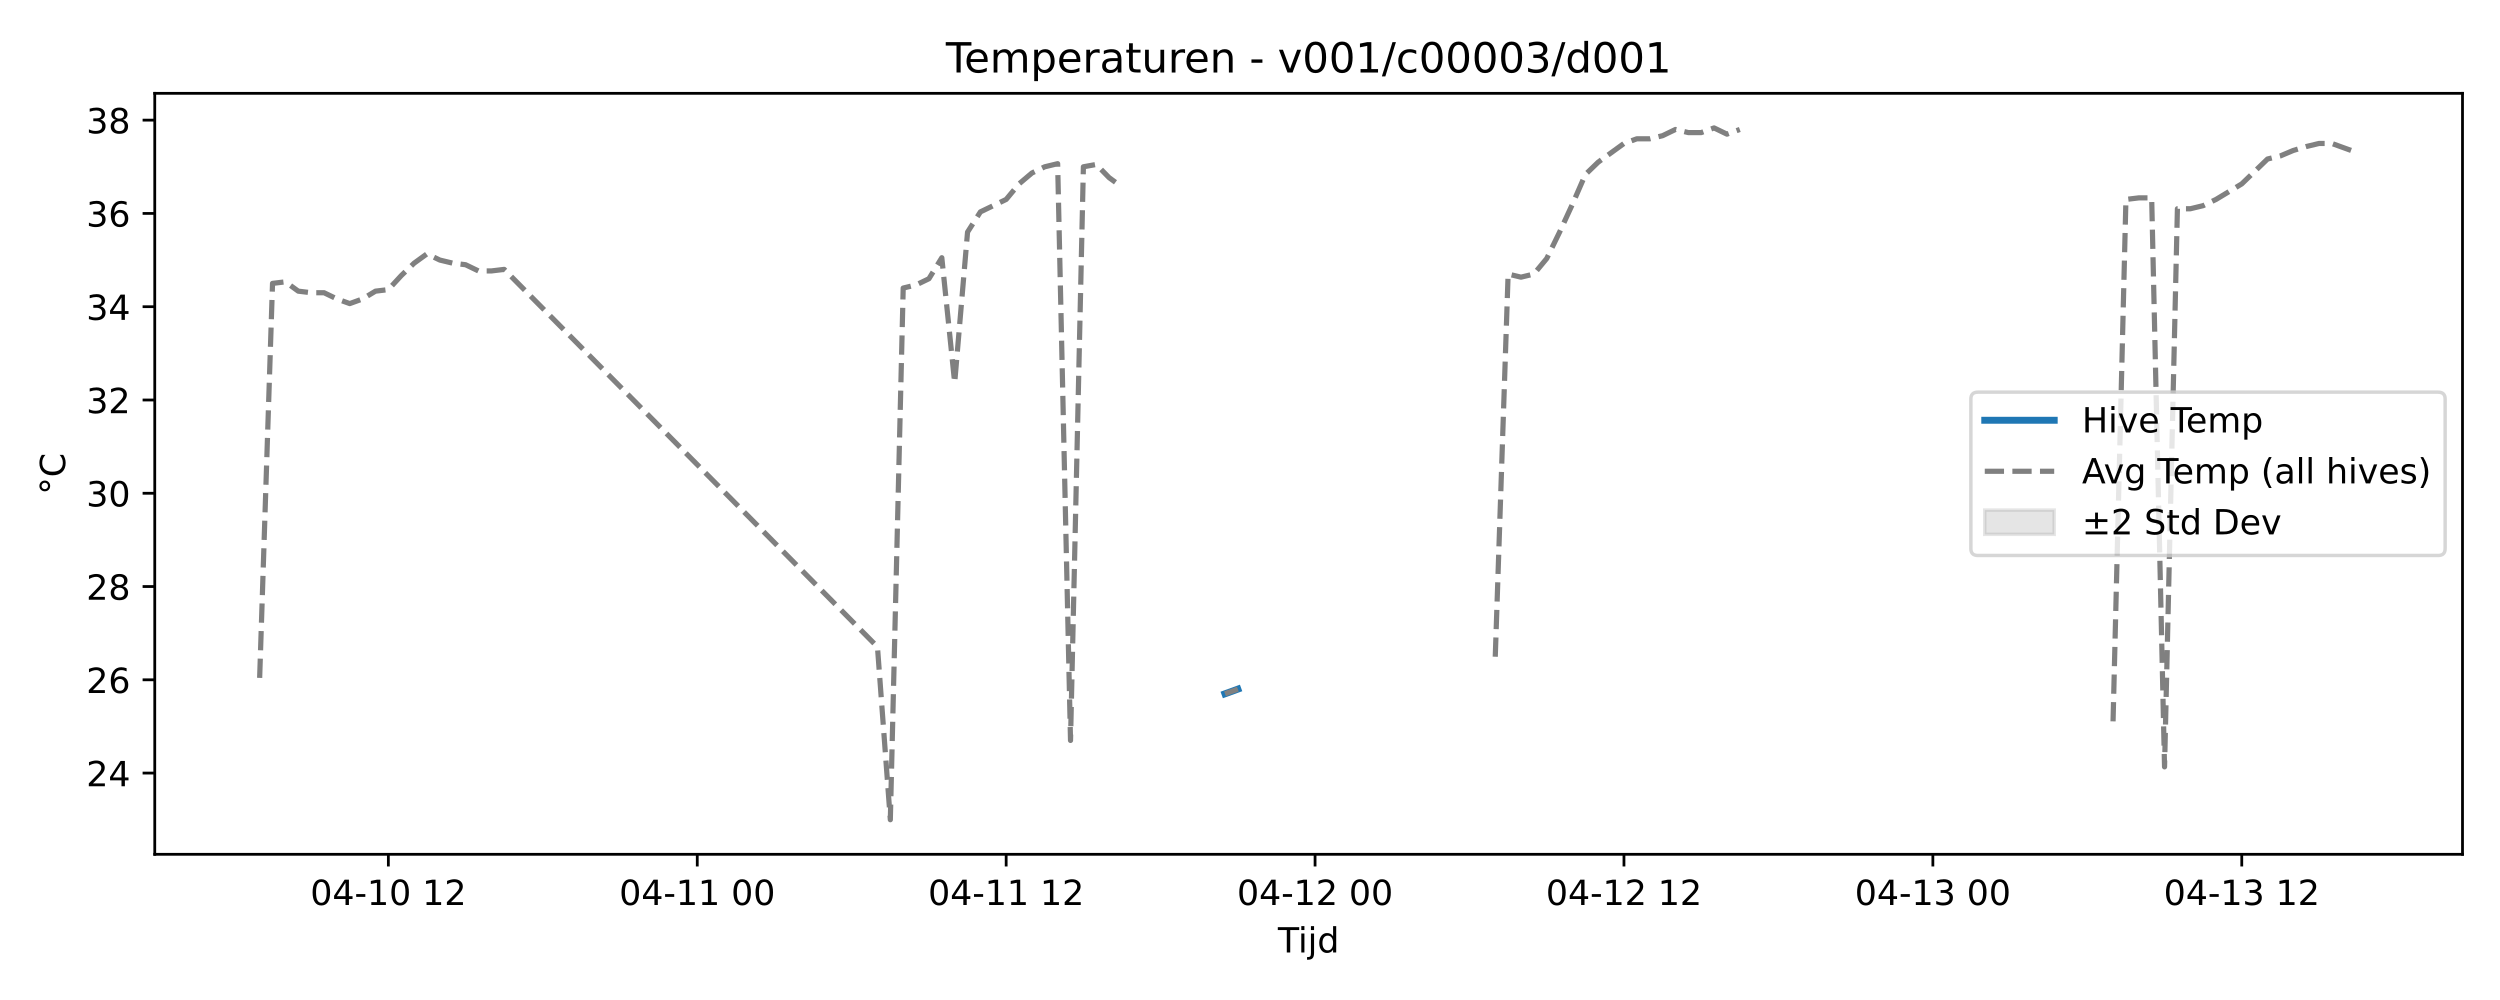
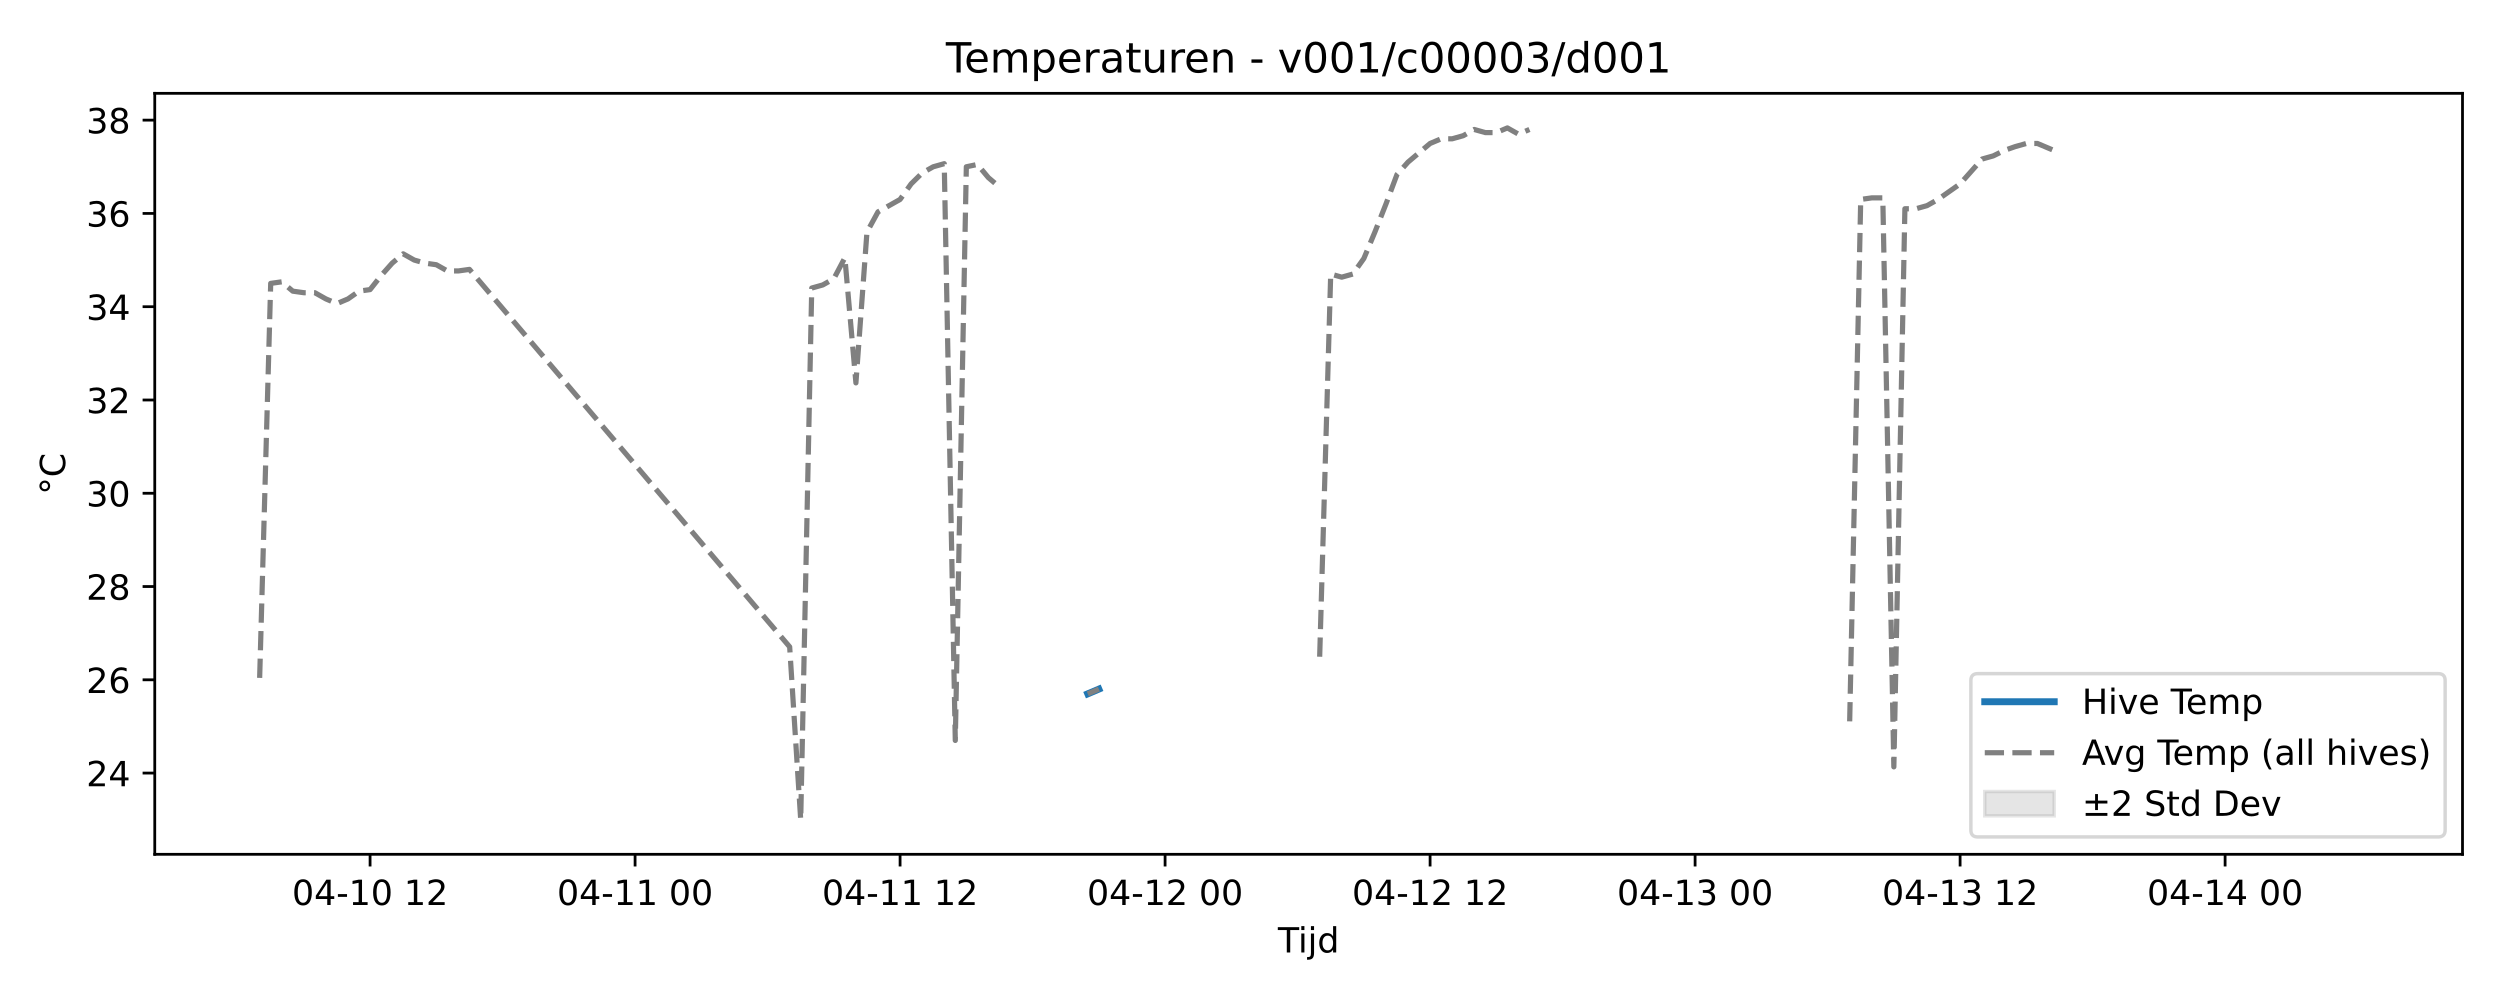
<svg xmlns="http://www.w3.org/2000/svg" xmlns:xlink="http://www.w3.org/1999/xlink" width="720pt" height="288pt" viewBox="0 0 720 288" version="1.1">
  <defs>
    <style type="text/css">*{stroke-linejoin: round; stroke-linecap: butt}</style>
  </defs>
  <g id="figure_1">
    <g id="patch_1">
      <path d="M 0 288  L 720 288  L 720 0  L 0 0  z " style="fill: #ffffff" />
    </g>
    <g id="axes_1">
      <g id="patch_2">
        <path d="M 44.57 246.04  L 709.2 246.04  L 709.2 26.88  L 44.57 26.88  z " style="fill: #ffffff" />
      </g>
      <g id="FillBetweenPolyCollection_1" />
      <g id="matplotlib.axis_1">
        <g id="xtick_1">
          <g id="line2d_1">
            <defs>
-               <path id="m54d1d0e614" d="M 0 0  L 0 3.5  " style="stroke: #000000; stroke-width: 0.8" />
-             </defs>
-             <g>
-               <use xlink:href="#m54d1d0e614" x="111.848" y="246.04" style="stroke: #000000; stroke-width: 0.8" />
+               <path id="mfb378b9ae0" d="M 0 0  L 0 3.5  " style="stroke: #000000; stroke-width: 0.8" />
+             </defs>
+             <g>
+               <use xlink:href="#mfb378b9ae0" x="106.581" y="246.04" style="stroke: #000000; stroke-width: 0.8" />
            </g>
          </g>
          <g id="text_1">
-             <g transform="translate(89.36803 260.6384) scale(0.1 -0.1)">
+             <g transform="translate(84.10046 260.6384) scale(0.1 -0.1)">
              <defs>
                <path id="DejaVuSans-30" d="M 2034 4250  Q 1547 4250 1301 3770  Q 1056 3291 1056 2328  Q 1056 1369 1301 889  Q 1547 409 2034 409  Q 2525 409 2770 889  Q 3016 1369 3016 2328  Q 3016 3291 2770 3770  Q 2525 4250 2034 4250  z M 2034 4750  Q 2819 4750 3233 4129  Q 3647 3509 3647 2328  Q 3647 1150 3233 529  Q 2819 -91 2034 -91  Q 1250 -91 836 529  Q 422 1150 422 2328  Q 422 3509 836 4129  Q 1250 4750 2034 4750  z " transform="scale(0.015625)" />
                <path id="DejaVuSans-34" d="M 2419 4116  L 825 1625  L 2419 1625  L 2419 4116  z M 2253 4666  L 3047 4666  L 3047 1625  L 3713 1625  L 3713 1100  L 3047 1100  L 3047 0  L 2419 0  L 2419 1100  L 313 1100  L 313 1709  L 2253 4666  z " transform="scale(0.015625)" />
                <path id="DejaVuSans-2d" d="M 313 2009  L 1997 2009  L 1997 1497  L 313 1497  L 313 2009  z " transform="scale(0.015625)" />
                <path id="DejaVuSans-31" d="M 794 531  L 1825 531  L 1825 4091  L 703 3866  L 703 4441  L 1819 4666  L 2450 4666  L 2450 531  L 3481 531  L 3481 0  L 794 0  L 794 531  z " transform="scale(0.015625)" />
                <path id="DejaVuSans-20" transform="scale(0.015625)" />
                <path id="DejaVuSans-32" d="M 1228 531  L 3431 531  L 3431 0  L 469 0  L 469 531  Q 828 903 1448 1529  Q 2069 2156 2228 2338  Q 2531 2678 2651 2914  Q 2772 3150 2772 3378  Q 2772 3750 2511 3984  Q 2250 4219 1831 4219  Q 1534 4219 1204 4116  Q 875 4013 500 3803  L 500 4441  Q 881 4594 1212 4672  Q 1544 4750 1819 4750  Q 2544 4750 2975 4387  Q 3406 4025 3406 3419  Q 3406 3131 3298 2873  Q 3191 2616 2906 2266  Q 2828 2175 2409 1742  Q 1991 1309 1228 531  z " transform="scale(0.015625)" />
              </defs>
              <use xlink:href="#DejaVuSans-30" />
              <use xlink:href="#DejaVuSans-34" transform="translate(63.62305 0)" />
              <use xlink:href="#DejaVuSans-2d" transform="translate(127.2461 0)" />
              <use xlink:href="#DejaVuSans-31" transform="translate(163.3301 0)" />
              <use xlink:href="#DejaVuSans-30" transform="translate(226.9531 0)" />
              <use xlink:href="#DejaVuSans-20" transform="translate(290.5762 0)" />
              <use xlink:href="#DejaVuSans-31" transform="translate(322.3633 0)" />
              <use xlink:href="#DejaVuSans-32" transform="translate(385.9863 0)" />
            </g>
          </g>
        </g>
        <g id="xtick_2">
          <g id="line2d_2">
            <g>
-               <use xlink:href="#m54d1d0e614" x="200.812" y="246.04" style="stroke: #000000; stroke-width: 0.8" />
+               <use xlink:href="#mfb378b9ae0" x="182.902" y="246.04" style="stroke: #000000; stroke-width: 0.8" />
            </g>
          </g>
          <g id="text_2">
-             <g transform="translate(178.3313 260.6384) scale(0.1 -0.1)">
+             <g transform="translate(160.4216 260.6384) scale(0.1 -0.1)">
              <use xlink:href="#DejaVuSans-30" />
              <use xlink:href="#DejaVuSans-34" transform="translate(63.62305 0)" />
              <use xlink:href="#DejaVuSans-2d" transform="translate(127.2461 0)" />
              <use xlink:href="#DejaVuSans-31" transform="translate(163.3301 0)" />
              <use xlink:href="#DejaVuSans-31" transform="translate(226.9531 0)" />
              <use xlink:href="#DejaVuSans-20" transform="translate(290.5762 0)" />
              <use xlink:href="#DejaVuSans-30" transform="translate(322.3633 0)" />
              <use xlink:href="#DejaVuSans-30" transform="translate(385.9863 0)" />
            </g>
          </g>
        </g>
        <g id="xtick_3">
          <g id="line2d_3">
            <g>
-               <use xlink:href="#m54d1d0e614" x="289.775" y="246.04" style="stroke: #000000; stroke-width: 0.8" />
+               <use xlink:href="#mfb378b9ae0" x="259.223" y="246.04" style="stroke: #000000; stroke-width: 0.8" />
            </g>
          </g>
          <g id="text_3">
-             <g transform="translate(267.2946 260.6384) scale(0.1 -0.1)">
+             <g transform="translate(236.7428 260.6384) scale(0.1 -0.1)">
              <use xlink:href="#DejaVuSans-30" />
              <use xlink:href="#DejaVuSans-34" transform="translate(63.62305 0)" />
              <use xlink:href="#DejaVuSans-2d" transform="translate(127.2461 0)" />
              <use xlink:href="#DejaVuSans-31" transform="translate(163.3301 0)" />
              <use xlink:href="#DejaVuSans-31" transform="translate(226.9531 0)" />
              <use xlink:href="#DejaVuSans-20" transform="translate(290.5762 0)" />
              <use xlink:href="#DejaVuSans-31" transform="translate(322.3633 0)" />
              <use xlink:href="#DejaVuSans-32" transform="translate(385.9863 0)" />
            </g>
          </g>
        </g>
        <g id="xtick_4">
          <g id="line2d_4">
            <g>
-               <use xlink:href="#m54d1d0e614" x="378.738" y="246.04" style="stroke: #000000; stroke-width: 0.8" />
+               <use xlink:href="#mfb378b9ae0" x="335.544" y="246.04" style="stroke: #000000; stroke-width: 0.8" />
            </g>
          </g>
          <g id="text_4">
-             <g transform="translate(356.2579 260.6384) scale(0.1 -0.1)">
+             <g transform="translate(313.0639 260.6384) scale(0.1 -0.1)">
              <use xlink:href="#DejaVuSans-30" />
              <use xlink:href="#DejaVuSans-34" transform="translate(63.62305 0)" />
              <use xlink:href="#DejaVuSans-2d" transform="translate(127.2461 0)" />
              <use xlink:href="#DejaVuSans-31" transform="translate(163.3301 0)" />
              <use xlink:href="#DejaVuSans-32" transform="translate(226.9531 0)" />
              <use xlink:href="#DejaVuSans-20" transform="translate(290.5762 0)" />
              <use xlink:href="#DejaVuSans-30" transform="translate(322.3633 0)" />
              <use xlink:href="#DejaVuSans-30" transform="translate(385.9863 0)" />
            </g>
          </g>
        </g>
        <g id="xtick_5">
          <g id="line2d_5">
            <g>
-               <use xlink:href="#m54d1d0e614" x="467.702" y="246.04" style="stroke: #000000; stroke-width: 0.8" />
+               <use xlink:href="#mfb378b9ae0" x="411.866" y="246.04" style="stroke: #000000; stroke-width: 0.8" />
            </g>
          </g>
          <g id="text_5">
-             <g transform="translate(445.2212 260.6384) scale(0.1 -0.1)">
+             <g transform="translate(389.3851 260.6384) scale(0.1 -0.1)">
              <use xlink:href="#DejaVuSans-30" />
              <use xlink:href="#DejaVuSans-34" transform="translate(63.62305 0)" />
              <use xlink:href="#DejaVuSans-2d" transform="translate(127.2461 0)" />
              <use xlink:href="#DejaVuSans-31" transform="translate(163.3301 0)" />
              <use xlink:href="#DejaVuSans-32" transform="translate(226.9531 0)" />
              <use xlink:href="#DejaVuSans-20" transform="translate(290.5762 0)" />
              <use xlink:href="#DejaVuSans-31" transform="translate(322.3633 0)" />
              <use xlink:href="#DejaVuSans-32" transform="translate(385.9863 0)" />
            </g>
          </g>
        </g>
        <g id="xtick_6">
          <g id="line2d_6">
            <g>
-               <use xlink:href="#m54d1d0e614" x="556.665" y="246.04" style="stroke: #000000; stroke-width: 0.8" />
+               <use xlink:href="#mfb378b9ae0" x="488.187" y="246.04" style="stroke: #000000; stroke-width: 0.8" />
            </g>
          </g>
          <g id="text_6">
-             <g transform="translate(534.1845 260.6384) scale(0.1 -0.1)">
+             <g transform="translate(465.7062 260.6384) scale(0.1 -0.1)">
              <defs>
                <path id="DejaVuSans-33" d="M 2597 2516  Q 3050 2419 3304 2112  Q 3559 1806 3559 1356  Q 3559 666 3084 287  Q 2609 -91 1734 -91  Q 1441 -91 1130 -33  Q 819 25 488 141  L 488 750  Q 750 597 1062 519  Q 1375 441 1716 441  Q 2309 441 2620 675  Q 2931 909 2931 1356  Q 2931 1769 2642 2001  Q 2353 2234 1838 2234  L 1294 2234  L 1294 2753  L 1863 2753  Q 2328 2753 2575 2939  Q 2822 3125 2822 3475  Q 2822 3834 2567 4026  Q 2313 4219 1838 4219  Q 1578 4219 1281 4162  Q 984 4106 628 3988  L 628 4550  Q 988 4650 1302 4700  Q 1616 4750 1894 4750  Q 2613 4750 3031 4423  Q 3450 4097 3450 3541  Q 3450 3153 3228 2886  Q 3006 2619 2597 2516  z " transform="scale(0.015625)" />
              </defs>
              <use xlink:href="#DejaVuSans-30" />
              <use xlink:href="#DejaVuSans-34" transform="translate(63.62305 0)" />
              <use xlink:href="#DejaVuSans-2d" transform="translate(127.2461 0)" />
              <use xlink:href="#DejaVuSans-31" transform="translate(163.3301 0)" />
              <use xlink:href="#DejaVuSans-33" transform="translate(226.9531 0)" />
              <use xlink:href="#DejaVuSans-20" transform="translate(290.5762 0)" />
              <use xlink:href="#DejaVuSans-30" transform="translate(322.3633 0)" />
              <use xlink:href="#DejaVuSans-30" transform="translate(385.9863 0)" />
            </g>
          </g>
        </g>
        <g id="xtick_7">
          <g id="line2d_7">
            <g>
-               <use xlink:href="#m54d1d0e614" x="645.628" y="246.04" style="stroke: #000000; stroke-width: 0.8" />
+               <use xlink:href="#mfb378b9ae0" x="564.508" y="246.04" style="stroke: #000000; stroke-width: 0.8" />
            </g>
          </g>
          <g id="text_7">
-             <g transform="translate(623.1478 260.6384) scale(0.1 -0.1)">
+             <g transform="translate(542.0274 260.6384) scale(0.1 -0.1)">
              <use xlink:href="#DejaVuSans-30" />
              <use xlink:href="#DejaVuSans-34" transform="translate(63.62305 0)" />
              <use xlink:href="#DejaVuSans-2d" transform="translate(127.2461 0)" />
              <use xlink:href="#DejaVuSans-31" transform="translate(163.3301 0)" />
              <use xlink:href="#DejaVuSans-33" transform="translate(226.9531 0)" />
              <use xlink:href="#DejaVuSans-20" transform="translate(290.5762 0)" />
              <use xlink:href="#DejaVuSans-31" transform="translate(322.3633 0)" />
              <use xlink:href="#DejaVuSans-32" transform="translate(385.9863 0)" />
            </g>
          </g>
        </g>
-         <g id="text_8">
+         <g id="xtick_8">
+           <g id="line2d_8">
+             <g>
+               <use xlink:href="#mfb378b9ae0" x="640.829" y="246.04" style="stroke: #000000; stroke-width: 0.8" />
+             </g>
+           </g>
+           <g id="text_8">
+             <g transform="translate(618.3485 260.6384) scale(0.1 -0.1)">
+               <use xlink:href="#DejaVuSans-30" />
+               <use xlink:href="#DejaVuSans-34" transform="translate(63.62305 0)" />
+               <use xlink:href="#DejaVuSans-2d" transform="translate(127.2461 0)" />
+               <use xlink:href="#DejaVuSans-31" transform="translate(163.3301 0)" />
+               <use xlink:href="#DejaVuSans-34" transform="translate(226.9531 0)" />
+               <use xlink:href="#DejaVuSans-20" transform="translate(290.5762 0)" />
+               <use xlink:href="#DejaVuSans-30" transform="translate(322.3633 0)" />
+               <use xlink:href="#DejaVuSans-30" transform="translate(385.9863 0)" />
+             </g>
+           </g>
+         </g>
+         <g id="text_9">
          <g transform="translate(368.035 274.3166) scale(0.1 -0.1)">
            <defs>
              <path id="DejaVuSans-54" d="M -19 4666  L 3928 4666  L 3928 4134  L 2272 4134  L 2272 0  L 1638 0  L 1638 4134  L -19 4134  L -19 4666  z " transform="scale(0.015625)" />
              <path id="DejaVuSans-69" d="M 603 3500  L 1178 3500  L 1178 0  L 603 0  L 603 3500  z M 603 4863  L 1178 4863  L 1178 4134  L 603 4134  L 603 4863  z " transform="scale(0.015625)" />
              <path id="DejaVuSans-6a" d="M 603 3500  L 1178 3500  L 1178 -63  Q 1178 -731 923 -1031  Q 669 -1331 103 -1331  L -116 -1331  L -116 -844  L 38 -844  Q 366 -844 484 -692  Q 603 -541 603 -63  L 603 3500  z M 603 4863  L 1178 4863  L 1178 4134  L 603 4134  L 603 4863  z " transform="scale(0.015625)" />
              <path id="DejaVuSans-64" d="M 2906 2969  L 2906 4863  L 3481 4863  L 3481 0  L 2906 0  L 2906 525  Q 2725 213 2448 61  Q 2172 -91 1784 -91  Q 1150 -91 751 415  Q 353 922 353 1747  Q 353 2572 751 3078  Q 1150 3584 1784 3584  Q 2172 3584 2448 3432  Q 2725 3281 2906 2969  z M 947 1747  Q 947 1113 1208 752  Q 1469 391 1925 391  Q 2381 391 2643 752  Q 2906 1113 2906 1747  Q 2906 2381 2643 2742  Q 2381 3103 1925 3103  Q 1469 3103 1208 2742  Q 947 2381 947 1747  z " transform="scale(0.015625)" />
            </defs>
            <use xlink:href="#DejaVuSans-54" />
            <use xlink:href="#DejaVuSans-69" transform="translate(57.95898 0)" />
            <use xlink:href="#DejaVuSans-6a" transform="translate(85.74219 0)" />
            <use xlink:href="#DejaVuSans-64" transform="translate(113.5254 0)" />
          </g>
        </g>
      </g>
      <g id="matplotlib.axis_2">
        <g id="ytick_1">
-           <g id="line2d_8">
-             <defs>
-               <path id="md28ebd4b78" d="M 0 0  L -3.5 0  " style="stroke: #000000; stroke-width: 0.8" />
-             </defs>
-             <g>
-               <use xlink:href="#md28ebd4b78" x="44.57" y="222.647" style="stroke: #000000; stroke-width: 0.8" />
-             </g>
-           </g>
-           <g id="text_9">
+           <g id="line2d_9">
+             <defs>
+               <path id="ma5d6e8fa51" d="M 0 0  L -3.5 0  " style="stroke: #000000; stroke-width: 0.8" />
+             </defs>
+             <g>
+               <use xlink:href="#ma5d6e8fa51" x="44.57" y="222.647" style="stroke: #000000; stroke-width: 0.8" />
+             </g>
+           </g>
+           <g id="text_10">
            <g transform="translate(24.845 226.4457) scale(0.1 -0.1)">
              <use xlink:href="#DejaVuSans-32" />
              <use xlink:href="#DejaVuSans-34" transform="translate(63.62305 0)" />
            </g>
          </g>
        </g>
        <g id="ytick_2">
-           <g id="line2d_9">
-             <g>
-               <use xlink:href="#md28ebd4b78" x="44.57" y="195.783" style="stroke: #000000; stroke-width: 0.8" />
-             </g>
-           </g>
-           <g id="text_10">
+           <g id="line2d_10">
+             <g>
+               <use xlink:href="#ma5d6e8fa51" x="44.57" y="195.783" style="stroke: #000000; stroke-width: 0.8" />
+             </g>
+           </g>
+           <g id="text_11">
            <g transform="translate(24.845 199.5824) scale(0.1 -0.1)">
              <defs>
                <path id="DejaVuSans-36" d="M 2113 2584  Q 1688 2584 1439 2293  Q 1191 2003 1191 1497  Q 1191 994 1439 701  Q 1688 409 2113 409  Q 2538 409 2786 701  Q 3034 994 3034 1497  Q 3034 2003 2786 2293  Q 2538 2584 2113 2584  z M 3366 4563  L 3366 3988  Q 3128 4100 2886 4159  Q 2644 4219 2406 4219  Q 1781 4219 1451 3797  Q 1122 3375 1075 2522  Q 1259 2794 1537 2939  Q 1816 3084 2150 3084  Q 2853 3084 3261 2657  Q 3669 2231 3669 1497  Q 3669 778 3244 343  Q 2819 -91 2113 -91  Q 1303 -91 875 529  Q 447 1150 447 2328  Q 447 3434 972 4092  Q 1497 4750 2381 4750  Q 2619 4750 2861 4703  Q 3103 4656 3366 4563  z " transform="scale(0.015625)" />
              </defs>
              <use xlink:href="#DejaVuSans-32" />
              <use xlink:href="#DejaVuSans-36" transform="translate(63.62305 0)" />
            </g>
          </g>
        </g>
        <g id="ytick_3">
-           <g id="line2d_10">
-             <g>
-               <use xlink:href="#md28ebd4b78" x="44.57" y="168.92" style="stroke: #000000; stroke-width: 0.8" />
-             </g>
-           </g>
-           <g id="text_11">
+           <g id="line2d_11">
+             <g>
+               <use xlink:href="#ma5d6e8fa51" x="44.57" y="168.92" style="stroke: #000000; stroke-width: 0.8" />
+             </g>
+           </g>
+           <g id="text_12">
            <g transform="translate(24.845 172.7191) scale(0.1 -0.1)">
              <defs>
                <path id="DejaVuSans-38" d="M 2034 2216  Q 1584 2216 1326 1975  Q 1069 1734 1069 1313  Q 1069 891 1326 650  Q 1584 409 2034 409  Q 2484 409 2743 651  Q 3003 894 3003 1313  Q 3003 1734 2745 1975  Q 2488 2216 2034 2216  z M 1403 2484  Q 997 2584 770 2862  Q 544 3141 544 3541  Q 544 4100 942 4425  Q 1341 4750 2034 4750  Q 2731 4750 3128 4425  Q 3525 4100 3525 3541  Q 3525 3141 3298 2862  Q 3072 2584 2669 2484  Q 3125 2378 3379 2068  Q 3634 1759 3634 1313  Q 3634 634 3220 271  Q 2806 -91 2034 -91  Q 1263 -91 848 271  Q 434 634 434 1313  Q 434 1759 690 2068  Q 947 2378 1403 2484  z M 1172 3481  Q 1172 3119 1398 2916  Q 1625 2713 2034 2713  Q 2441 2713 2670 2916  Q 2900 3119 2900 3481  Q 2900 3844 2670 4047  Q 2441 4250 2034 4250  Q 1625 4250 1398 4047  Q 1172 3844 1172 3481  z " transform="scale(0.015625)" />
              </defs>
              <use xlink:href="#DejaVuSans-32" />
              <use xlink:href="#DejaVuSans-38" transform="translate(63.62305 0)" />
            </g>
          </g>
        </g>
        <g id="ytick_4">
-           <g id="line2d_11">
-             <g>
-               <use xlink:href="#md28ebd4b78" x="44.57" y="142.057" style="stroke: #000000; stroke-width: 0.8" />
-             </g>
-           </g>
-           <g id="text_12">
+           <g id="line2d_12">
+             <g>
+               <use xlink:href="#ma5d6e8fa51" x="44.57" y="142.057" style="stroke: #000000; stroke-width: 0.8" />
+             </g>
+           </g>
+           <g id="text_13">
            <g transform="translate(24.845 145.8557) scale(0.1 -0.1)">
              <use xlink:href="#DejaVuSans-33" />
              <use xlink:href="#DejaVuSans-30" transform="translate(63.62305 0)" />
            </g>
          </g>
        </g>
        <g id="ytick_5">
-           <g id="line2d_12">
-             <g>
-               <use xlink:href="#md28ebd4b78" x="44.57" y="115.193" style="stroke: #000000; stroke-width: 0.8" />
-             </g>
-           </g>
-           <g id="text_13">
+           <g id="line2d_13">
+             <g>
+               <use xlink:href="#ma5d6e8fa51" x="44.57" y="115.193" style="stroke: #000000; stroke-width: 0.8" />
+             </g>
+           </g>
+           <g id="text_14">
            <g transform="translate(24.845 118.9924) scale(0.1 -0.1)">
              <use xlink:href="#DejaVuSans-33" />
              <use xlink:href="#DejaVuSans-32" transform="translate(63.62305 0)" />
            </g>
          </g>
        </g>
        <g id="ytick_6">
-           <g id="line2d_13">
-             <g>
-               <use xlink:href="#md28ebd4b78" x="44.57" y="88.33" style="stroke: #000000; stroke-width: 0.8" />
-             </g>
-           </g>
-           <g id="text_14">
+           <g id="line2d_14">
+             <g>
+               <use xlink:href="#ma5d6e8fa51" x="44.57" y="88.33" style="stroke: #000000; stroke-width: 0.8" />
+             </g>
+           </g>
+           <g id="text_15">
            <g transform="translate(24.845 92.12909) scale(0.1 -0.1)">
              <use xlink:href="#DejaVuSans-33" />
              <use xlink:href="#DejaVuSans-34" transform="translate(63.62305 0)" />
            </g>
          </g>
        </g>
        <g id="ytick_7">
-           <g id="line2d_14">
-             <g>
-               <use xlink:href="#md28ebd4b78" x="44.57" y="61.467" style="stroke: #000000; stroke-width: 0.8" />
-             </g>
-           </g>
-           <g id="text_15">
+           <g id="line2d_15">
+             <g>
+               <use xlink:href="#ma5d6e8fa51" x="44.57" y="61.467" style="stroke: #000000; stroke-width: 0.8" />
+             </g>
+           </g>
+           <g id="text_16">
            <g transform="translate(24.845 65.26576) scale(0.1 -0.1)">
              <use xlink:href="#DejaVuSans-33" />
              <use xlink:href="#DejaVuSans-36" transform="translate(63.62305 0)" />
            </g>
          </g>
        </g>
        <g id="ytick_8">
-           <g id="line2d_15">
-             <g>
-               <use xlink:href="#md28ebd4b78" x="44.57" y="34.603" style="stroke: #000000; stroke-width: 0.8" />
-             </g>
-           </g>
-           <g id="text_16">
+           <g id="line2d_16">
+             <g>
+               <use xlink:href="#ma5d6e8fa51" x="44.57" y="34.603" style="stroke: #000000; stroke-width: 0.8" />
+             </g>
+           </g>
+           <g id="text_17">
            <g transform="translate(24.845 38.40243) scale(0.1 -0.1)">
              <use xlink:href="#DejaVuSans-33" />
              <use xlink:href="#DejaVuSans-38" transform="translate(63.62305 0)" />
            </g>
          </g>
        </g>
-         <g id="text_17">
+         <g id="text_18">
          <g transform="translate(18.76531 142.4514) rotate(-90) scale(0.1 -0.1)">
            <defs>
              <path id="DejaVuSans-b0" d="M 1600 4347  Q 1350 4347 1178 4173  Q 1006 4000 1006 3750  Q 1006 3503 1178 3333  Q 1350 3163 1600 3163  Q 1850 3163 2022 3333  Q 2194 3503 2194 3750  Q 2194 3997 2020 4172  Q 1847 4347 1600 4347  z M 1600 4750  Q 1800 4750 1984 4673  Q 2169 4597 2303 4453  Q 2447 4313 2519 4134  Q 2591 3956 2591 3750  Q 2591 3338 2302 3052  Q 2013 2766 1594 2766  Q 1172 2766 890 3047  Q 609 3328 609 3750  Q 609 4169 896 4459  Q 1184 4750 1600 4750  z " transform="scale(0.015625)" />
              <path id="DejaVuSans-43" d="M 4122 4306  L 4122 3641  Q 3803 3938 3442 4084  Q 3081 4231 2675 4231  Q 1875 4231 1450 3742  Q 1025 3253 1025 2328  Q 1025 1406 1450 917  Q 1875 428 2675 428  Q 3081 428 3442 575  Q 3803 722 4122 1019  L 4122 359  Q 3791 134 3420 21  Q 3050 -91 2638 -91  Q 1578 -91 968 557  Q 359 1206 359 2328  Q 359 3453 968 4101  Q 1578 4750 2638 4750  Q 3056 4750 3426 4639  Q 3797 4528 4122 4306  z " transform="scale(0.015625)" />
            </defs>
            <use xlink:href="#DejaVuSans-b0" />
            <use xlink:href="#DejaVuSans-43" transform="translate(50 0)" />
          </g>
        </g>
      </g>
-       <g id="line2d_16">
-         <path d="M 352.791 199.813  L 356.498 198.47  " clip-path="url(#p580f38a990)" style="fill: none; stroke: #1f77b4; stroke-width: 2; stroke-linecap: square" />
-       </g>
      <g id="line2d_17">
-         <path d="M 74.78 195.232  L 78.487 81.614  L 82.194 81.166  L 85.901 83.853  L 89.608 84.3  L 93.314 84.3  L 97.021 86.091  L 100.728 87.434  L 104.435 86.091  L 108.142 83.853  L 111.848 83.405  L 115.555 79.375  L 119.262 75.794  L 122.969 73.107  L 126.676 74.898  L 130.383 75.794  L 134.089 76.241  L 137.796 78.032  L 141.503 78.032  L 145.21 77.585  L 252.707 186.295  L 256.414 236.078  L 260.121 82.957  L 263.827 82.062  L 267.534 80.271  L 271.241 74.227  L 274.948 110.268  L 278.655 66.839  L 282.361 61.019  L 286.068 59.228  L 289.775 57.437  L 293.482 52.96  L 297.189 49.826  L 300.896 48.035  L 304.602 47.139  L 308.309 213.244  L 312.016 48.035  L 315.723 47.363  L 319.43 51.169  L 323.136 53.855  M 352.791 199.813  L 356.498 198.47  M 430.634 189.139  L 434.34 78.928  L 438.047 79.823  L 441.754 78.928  L 445.461 74.45  L 449.168 66.839  L 452.874 58.78  L 456.581 50.273  L 460.288 46.692  L 463.995 44.005  L 467.702 41.319  L 471.409 39.976  L 475.115 39.976  L 478.822 39.08  L 482.529 37.29  L 486.236 38.185  L 489.943 38.185  L 493.649 36.842  L 497.356 38.633  L 501.063 37.29  M 608.56 207.753  L 612.267 57.437  L 615.974 56.989  L 619.681 56.989  L 623.387 220.856  L 627.094 60.123  L 630.801 60.123  L 634.508 59.228  L 638.215 57.437  L 641.922 55.198  L 645.628 52.96  L 649.335 49.378  L 653.042 45.796  L 656.749 44.901  L 660.456 43.334  L 664.162 42.214  L 667.869 41.319  L 671.576 41.319  L 675.283 42.662  L 678.99 44.005  " clip-path="url(#p580f38a990)" style="fill: none; stroke-dasharray: 5.55,2.4; stroke-dashoffset: 0; stroke: #808080; stroke-width: 1.5" />
+         <path d="M 313.284 199.813  L 316.464 198.47  " clip-path="url(#pdbd1e8be44)" style="fill: none; stroke: #1f77b4; stroke-width: 2; stroke-linecap: square" />
+       </g>
+       <g id="line2d_18">
+         <path d="M 74.78 195.232  L 77.961 81.614  L 81.141 81.166  L 84.321 83.853  L 87.501 84.3  L 90.681 84.3  L 93.861 86.091  L 97.041 87.434  L 100.221 86.091  L 103.401 83.853  L 106.581 83.405  L 109.761 79.375  L 112.941 75.794  L 116.121 73.107  L 119.301 74.898  L 122.481 75.794  L 125.661 76.241  L 128.841 78.032  L 132.021 78.032  L 135.201 77.585  L 227.423 186.295  L 230.603 236.078  L 233.783 82.957  L 236.963 82.062  L 240.143 80.271  L 243.323 74.227  L 246.503 110.268  L 249.683 66.839  L 252.863 61.019  L 256.043 59.228  L 259.223 57.437  L 262.403 52.96  L 265.583 49.826  L 268.763 48.035  L 271.943 47.139  L 275.123 213.244  L 278.304 48.035  L 281.484 47.363  L 284.664 51.169  L 287.844 53.855  M 313.284 199.813  L 316.464 198.47  M 380.065 189.139  L 383.245 78.928  L 386.425 79.823  L 389.605 78.928  L 392.785 74.45  L 395.965 66.839  L 399.145 58.78  L 402.325 50.273  L 405.505 46.692  L 408.685 44.005  L 411.866 41.319  L 415.046 39.976  L 418.226 39.976  L 421.406 39.08  L 424.586 37.29  L 427.766 38.185  L 430.946 38.185  L 434.126 36.842  L 437.306 38.633  L 440.486 37.29  M 532.707 207.753  L 535.887 57.437  L 539.067 56.989  L 542.247 56.989  L 545.428 220.856  L 548.608 60.123  L 551.788 60.123  L 554.968 59.228  L 558.148 57.437  L 561.328 55.198  L 564.508 52.96  L 567.688 49.378  L 570.868 45.796  L 574.048 44.901  L 577.228 43.334  L 580.408 42.214  L 583.588 41.319  L 586.768 41.319  L 589.948 42.662  L 593.128 44.005  M 678.99 185.274  " clip-path="url(#pdbd1e8be44)" style="fill: none; stroke-dasharray: 5.55,2.4; stroke-dashoffset: 0; stroke: #808080; stroke-width: 1.5" />
      </g>
      <g id="patch_3">
        <path d="M 44.57 246.04  L 44.57 26.88  " style="fill: none; stroke: #000000; stroke-width: 0.8; stroke-linejoin: miter; stroke-linecap: square" />
      </g>
      <g id="patch_4">
        <path d="M 709.2 246.04  L 709.2 26.88  " style="fill: none; stroke: #000000; stroke-width: 0.8; stroke-linejoin: miter; stroke-linecap: square" />
      </g>
      <g id="patch_5">
        <path d="M 44.57 246.04  L 709.2 246.04  " style="fill: none; stroke: #000000; stroke-width: 0.8; stroke-linejoin: miter; stroke-linecap: square" />
      </g>
      <g id="patch_6">
        <path d="M 44.57 26.88  L 709.2 26.88  " style="fill: none; stroke: #000000; stroke-width: 0.8; stroke-linejoin: miter; stroke-linecap: square" />
      </g>
-       <g id="text_18">
+       <g id="text_19">
        <g transform="translate(272.4062 20.88) scale(0.12 -0.12)">
          <defs>
            <path id="DejaVuSans-65" d="M 3597 1894  L 3597 1613  L 953 1613  Q 991 1019 1311 708  Q 1631 397 2203 397  Q 2534 397 2845 478  Q 3156 559 3463 722  L 3463 178  Q 3153 47 2828 -22  Q 2503 -91 2169 -91  Q 1331 -91 842 396  Q 353 884 353 1716  Q 353 2575 817 3079  Q 1281 3584 2069 3584  Q 2775 3584 3186 3129  Q 3597 2675 3597 1894  z M 3022 2063  Q 3016 2534 2758 2815  Q 2500 3097 2075 3097  Q 1594 3097 1305 2825  Q 1016 2553 972 2059  L 3022 2063  z " transform="scale(0.015625)" />
            <path id="DejaVuSans-6d" d="M 3328 2828  Q 3544 3216 3844 3400  Q 4144 3584 4550 3584  Q 5097 3584 5394 3201  Q 5691 2819 5691 2113  L 5691 0  L 5113 0  L 5113 2094  Q 5113 2597 4934 2840  Q 4756 3084 4391 3084  Q 3944 3084 3684 2787  Q 3425 2491 3425 1978  L 3425 0  L 2847 0  L 2847 2094  Q 2847 2600 2669 2842  Q 2491 3084 2119 3084  Q 1678 3084 1418 2786  Q 1159 2488 1159 1978  L 1159 0  L 581 0  L 581 3500  L 1159 3500  L 1159 2956  Q 1356 3278 1631 3431  Q 1906 3584 2284 3584  Q 2666 3584 2933 3390  Q 3200 3197 3328 2828  z " transform="scale(0.015625)" />
            <path id="DejaVuSans-70" d="M 1159 525  L 1159 -1331  L 581 -1331  L 581 3500  L 1159 3500  L 1159 2969  Q 1341 3281 1617 3432  Q 1894 3584 2278 3584  Q 2916 3584 3314 3078  Q 3713 2572 3713 1747  Q 3713 922 3314 415  Q 2916 -91 2278 -91  Q 1894 -91 1617 61  Q 1341 213 1159 525  z M 3116 1747  Q 3116 2381 2855 2742  Q 2594 3103 2138 3103  Q 1681 3103 1420 2742  Q 1159 2381 1159 1747  Q 1159 1113 1420 752  Q 1681 391 2138 391  Q 2594 391 2855 752  Q 3116 1113 3116 1747  z " transform="scale(0.015625)" />
            <path id="DejaVuSans-72" d="M 2631 2963  Q 2534 3019 2420 3045  Q 2306 3072 2169 3072  Q 1681 3072 1420 2755  Q 1159 2438 1159 1844  L 1159 0  L 581 0  L 581 3500  L 1159 3500  L 1159 2956  Q 1341 3275 1631 3429  Q 1922 3584 2338 3584  Q 2397 3584 2469 3576  Q 2541 3569 2628 3553  L 2631 2963  z " transform="scale(0.015625)" />
            <path id="DejaVuSans-61" d="M 2194 1759  Q 1497 1759 1228 1600  Q 959 1441 959 1056  Q 959 750 1161 570  Q 1363 391 1709 391  Q 2188 391 2477 730  Q 2766 1069 2766 1631  L 2766 1759  L 2194 1759  z M 3341 1997  L 3341 0  L 2766 0  L 2766 531  Q 2569 213 2275 61  Q 1981 -91 1556 -91  Q 1019 -91 701 211  Q 384 513 384 1019  Q 384 1609 779 1909  Q 1175 2209 1959 2209  L 2766 2209  L 2766 2266  Q 2766 2663 2505 2880  Q 2244 3097 1772 3097  Q 1472 3097 1187 3025  Q 903 2953 641 2809  L 641 3341  Q 956 3463 1253 3523  Q 1550 3584 1831 3584  Q 2591 3584 2966 3190  Q 3341 2797 3341 1997  z " transform="scale(0.015625)" />
            <path id="DejaVuSans-74" d="M 1172 4494  L 1172 3500  L 2356 3500  L 2356 3053  L 1172 3053  L 1172 1153  Q 1172 725 1289 603  Q 1406 481 1766 481  L 2356 481  L 2356 0  L 1766 0  Q 1100 0 847 248  Q 594 497 594 1153  L 594 3053  L 172 3053  L 172 3500  L 594 3500  L 594 4494  L 1172 4494  z " transform="scale(0.015625)" />
            <path id="DejaVuSans-75" d="M 544 1381  L 544 3500  L 1119 3500  L 1119 1403  Q 1119 906 1312 657  Q 1506 409 1894 409  Q 2359 409 2629 706  Q 2900 1003 2900 1516  L 2900 3500  L 3475 3500  L 3475 0  L 2900 0  L 2900 538  Q 2691 219 2414 64  Q 2138 -91 1772 -91  Q 1169 -91 856 284  Q 544 659 544 1381  z M 1991 3584  L 1991 3584  z " transform="scale(0.015625)" />
            <path id="DejaVuSans-6e" d="M 3513 2113  L 3513 0  L 2938 0  L 2938 2094  Q 2938 2591 2744 2837  Q 2550 3084 2163 3084  Q 1697 3084 1428 2787  Q 1159 2491 1159 1978  L 1159 0  L 581 0  L 581 3500  L 1159 3500  L 1159 2956  Q 1366 3272 1645 3428  Q 1925 3584 2291 3584  Q 2894 3584 3203 3211  Q 3513 2838 3513 2113  z " transform="scale(0.015625)" />
            <path id="DejaVuSans-76" d="M 191 3500  L 800 3500  L 1894 563  L 2988 3500  L 3597 3500  L 2284 0  L 1503 0  L 191 3500  z " transform="scale(0.015625)" />
            <path id="DejaVuSans-2f" d="M 1625 4666  L 2156 4666  L 531 -594  L 0 -594  L 1625 4666  z " transform="scale(0.015625)" />
            <path id="DejaVuSans-63" d="M 3122 3366  L 3122 2828  Q 2878 2963 2633 3030  Q 2388 3097 2138 3097  Q 1578 3097 1268 2742  Q 959 2388 959 1747  Q 959 1106 1268 751  Q 1578 397 2138 397  Q 2388 397 2633 464  Q 2878 531 3122 666  L 3122 134  Q 2881 22 2623 -34  Q 2366 -91 2075 -91  Q 1284 -91 818 406  Q 353 903 353 1747  Q 353 2603 823 3093  Q 1294 3584 2113 3584  Q 2378 3584 2631 3529  Q 2884 3475 3122 3366  z " transform="scale(0.015625)" />
          </defs>
          <use xlink:href="#DejaVuSans-54" />
          <use xlink:href="#DejaVuSans-65" transform="translate(44.08398 0)" />
          <use xlink:href="#DejaVuSans-6d" transform="translate(105.6074 0)" />
          <use xlink:href="#DejaVuSans-70" transform="translate(203.0195 0)" />
          <use xlink:href="#DejaVuSans-65" transform="translate(266.4961 0)" />
          <use xlink:href="#DejaVuSans-72" transform="translate(328.0195 0)" />
          <use xlink:href="#DejaVuSans-61" transform="translate(369.1328 0)" />
          <use xlink:href="#DejaVuSans-74" transform="translate(430.4121 0)" />
          <use xlink:href="#DejaVuSans-75" transform="translate(469.6211 0)" />
          <use xlink:href="#DejaVuSans-72" transform="translate(533 0)" />
          <use xlink:href="#DejaVuSans-65" transform="translate(571.8633 0)" />
          <use xlink:href="#DejaVuSans-6e" transform="translate(633.3867 0)" />
          <use xlink:href="#DejaVuSans-20" transform="translate(696.7656 0)" />
          <use xlink:href="#DejaVuSans-2d" transform="translate(728.5527 0)" />
          <use xlink:href="#DejaVuSans-20" transform="translate(764.6367 0)" />
          <use xlink:href="#DejaVuSans-76" transform="translate(796.4238 0)" />
          <use xlink:href="#DejaVuSans-30" transform="translate(855.6035 0)" />
          <use xlink:href="#DejaVuSans-30" transform="translate(919.2266 0)" />
          <use xlink:href="#DejaVuSans-31" transform="translate(982.8496 0)" />
          <use xlink:href="#DejaVuSans-2f" transform="translate(1046.473 0)" />
          <use xlink:href="#DejaVuSans-63" transform="translate(1080.164 0)" />
          <use xlink:href="#DejaVuSans-30" transform="translate(1135.145 0)" />
          <use xlink:href="#DejaVuSans-30" transform="translate(1198.768 0)" />
          <use xlink:href="#DejaVuSans-30" transform="translate(1262.391 0)" />
          <use xlink:href="#DejaVuSans-30" transform="translate(1326.014 0)" />
          <use xlink:href="#DejaVuSans-33" transform="translate(1389.637 0)" />
          <use xlink:href="#DejaVuSans-2f" transform="translate(1453.26 0)" />
          <use xlink:href="#DejaVuSans-64" transform="translate(1486.951 0)" />
          <use xlink:href="#DejaVuSans-30" transform="translate(1550.428 0)" />
          <use xlink:href="#DejaVuSans-30" transform="translate(1614.051 0)" />
          <use xlink:href="#DejaVuSans-31" transform="translate(1677.674 0)" />
        </g>
      </g>
      <g id="legend_1">
        <g id="patch_7">
-           <path d="M 569.611 159.977  L 702.2 159.977  Q 704.2 159.977 704.2 157.977  L 704.2 114.943  Q 704.2 112.943 702.2 112.943  L 569.611 112.943  Q 567.611 112.943 567.611 114.943  L 567.611 157.977  Q 567.611 159.977 569.611 159.977  z " style="fill: #ffffff; opacity: 0.8; stroke: #cccccc; stroke-linejoin: miter" />
-         </g>
-         <g id="line2d_18">
-           <path d="M 571.611 121.041  L 581.611 121.041  L 591.611 121.041  " style="fill: none; stroke: #1f77b4; stroke-width: 2; stroke-linecap: square" />
-         </g>
-         <g id="text_19">
-           <g transform="translate(599.6109 124.5413) scale(0.1 -0.1)">
+           <path d="M 569.611 241.04  L 702.2 241.04  Q 704.2 241.04 704.2 239.04  L 704.2 196.006  Q 704.2 194.006 702.2 194.006  L 569.611 194.006  Q 567.611 194.006 567.611 196.006  L 567.611 239.04  Q 567.611 241.04 569.611 241.04  z " style="fill: #ffffff; opacity: 0.8; stroke: #cccccc; stroke-linejoin: miter" />
+         </g>
+         <g id="line2d_19">
+           <path d="M 571.611 202.104  L 581.611 202.104  L 591.611 202.104  " style="fill: none; stroke: #1f77b4; stroke-width: 2; stroke-linecap: square" />
+         </g>
+         <g id="text_20">
+           <g transform="translate(599.6109 205.6041) scale(0.1 -0.1)">
            <defs>
              <path id="DejaVuSans-48" d="M 628 4666  L 1259 4666  L 1259 2753  L 3553 2753  L 3553 4666  L 4184 4666  L 4184 0  L 3553 0  L 3553 2222  L 1259 2222  L 1259 0  L 628 0  L 628 4666  z " transform="scale(0.015625)" />
            </defs>
            <use xlink:href="#DejaVuSans-48" />
            <use xlink:href="#DejaVuSans-69" transform="translate(75.19531 0)" />
            <use xlink:href="#DejaVuSans-76" transform="translate(102.9785 0)" />
            <use xlink:href="#DejaVuSans-65" transform="translate(162.1582 0)" />
            <use xlink:href="#DejaVuSans-20" transform="translate(223.6816 0)" />
            <use xlink:href="#DejaVuSans-54" transform="translate(255.4688 0)" />
            <use xlink:href="#DejaVuSans-65" transform="translate(299.5527 0)" />
            <use xlink:href="#DejaVuSans-6d" transform="translate(361.0762 0)" />
            <use xlink:href="#DejaVuSans-70" transform="translate(458.4883 0)" />
          </g>
        </g>
-         <g id="line2d_19">
-           <path d="M 571.611 135.719  L 581.611 135.719  L 591.611 135.719  " style="fill: none; stroke-dasharray: 5.55,2.4; stroke-dashoffset: 0; stroke: #808080; stroke-width: 1.5" />
-         </g>
-         <g id="text_20">
-           <g transform="translate(599.6109 139.2194) scale(0.1 -0.1)">
+         <g id="line2d_20">
+           <path d="M 571.611 216.782  L 581.611 216.782  L 591.611 216.782  " style="fill: none; stroke-dasharray: 5.55,2.4; stroke-dashoffset: 0; stroke: #808080; stroke-width: 1.5" />
+         </g>
+         <g id="text_21">
+           <g transform="translate(599.6109 220.2822) scale(0.1 -0.1)">
            <defs>
              <path id="DejaVuSans-41" d="M 2188 4044  L 1331 1722  L 3047 1722  L 2188 4044  z M 1831 4666  L 2547 4666  L 4325 0  L 3669 0  L 3244 1197  L 1141 1197  L 716 0  L 50 0  L 1831 4666  z " transform="scale(0.015625)" />
              <path id="DejaVuSans-67" d="M 2906 1791  Q 2906 2416 2648 2759  Q 2391 3103 1925 3103  Q 1463 3103 1205 2759  Q 947 2416 947 1791  Q 947 1169 1205 825  Q 1463 481 1925 481  Q 2391 481 2648 825  Q 2906 1169 2906 1791  z M 3481 434  Q 3481 -459 3084 -895  Q 2688 -1331 1869 -1331  Q 1566 -1331 1297 -1286  Q 1028 -1241 775 -1147  L 775 -588  Q 1028 -725 1275 -790  Q 1522 -856 1778 -856  Q 2344 -856 2625 -561  Q 2906 -266 2906 331  L 2906 616  Q 2728 306 2450 153  Q 2172 0 1784 0  Q 1141 0 747 490  Q 353 981 353 1791  Q 353 2603 747 3093  Q 1141 3584 1784 3584  Q 2172 3584 2450 3431  Q 2728 3278 2906 2969  L 2906 3500  L 3481 3500  L 3481 434  z " transform="scale(0.015625)" />
              <path id="DejaVuSans-28" d="M 1984 4856  Q 1566 4138 1362 3434  Q 1159 2731 1159 2009  Q 1159 1288 1364 580  Q 1569 -128 1984 -844  L 1484 -844  Q 1016 -109 783 600  Q 550 1309 550 2009  Q 550 2706 781 3412  Q 1013 4119 1484 4856  L 1984 4856  z " transform="scale(0.015625)" />
              <path id="DejaVuSans-6c" d="M 603 4863  L 1178 4863  L 1178 0  L 603 0  L 603 4863  z " transform="scale(0.015625)" />
              <path id="DejaVuSans-68" d="M 3513 2113  L 3513 0  L 2938 0  L 2938 2094  Q 2938 2591 2744 2837  Q 2550 3084 2163 3084  Q 1697 3084 1428 2787  Q 1159 2491 1159 1978  L 1159 0  L 581 0  L 581 4863  L 1159 4863  L 1159 2956  Q 1366 3272 1645 3428  Q 1925 3584 2291 3584  Q 2894 3584 3203 3211  Q 3513 2838 3513 2113  z " transform="scale(0.015625)" />
              <path id="DejaVuSans-73" d="M 2834 3397  L 2834 2853  Q 2591 2978 2328 3040  Q 2066 3103 1784 3103  Q 1356 3103 1142 2972  Q 928 2841 928 2578  Q 928 2378 1081 2264  Q 1234 2150 1697 2047  L 1894 2003  Q 2506 1872 2764 1633  Q 3022 1394 3022 966  Q 3022 478 2636 193  Q 2250 -91 1575 -91  Q 1294 -91 989 -36  Q 684 19 347 128  L 347 722  Q 666 556 975 473  Q 1284 391 1588 391  Q 1994 391 2212 530  Q 2431 669 2431 922  Q 2431 1156 2273 1281  Q 2116 1406 1581 1522  L 1381 1569  Q 847 1681 609 1914  Q 372 2147 372 2553  Q 372 3047 722 3315  Q 1072 3584 1716 3584  Q 2034 3584 2315 3537  Q 2597 3491 2834 3397  z " transform="scale(0.015625)" />
              <path id="DejaVuSans-29" d="M 513 4856  L 1013 4856  Q 1481 4119 1714 3412  Q 1947 2706 1947 2009  Q 1947 1309 1714 600  Q 1481 -109 1013 -844  L 513 -844  Q 928 -128 1133 580  Q 1338 1288 1338 2009  Q 1338 2731 1133 3434  Q 928 4138 513 4856  z " transform="scale(0.015625)" />
            </defs>
            <use xlink:href="#DejaVuSans-41" />
            <use xlink:href="#DejaVuSans-76" transform="translate(62.5332 0)" />
            <use xlink:href="#DejaVuSans-67" transform="translate(121.7129 0)" />
            <use xlink:href="#DejaVuSans-20" transform="translate(185.1895 0)" />
            <use xlink:href="#DejaVuSans-54" transform="translate(216.9766 0)" />
            <use xlink:href="#DejaVuSans-65" transform="translate(261.0605 0)" />
            <use xlink:href="#DejaVuSans-6d" transform="translate(322.584 0)" />
            <use xlink:href="#DejaVuSans-70" transform="translate(419.9961 0)" />
            <use xlink:href="#DejaVuSans-20" transform="translate(483.4727 0)" />
            <use xlink:href="#DejaVuSans-28" transform="translate(515.2598 0)" />
            <use xlink:href="#DejaVuSans-61" transform="translate(554.2734 0)" />
            <use xlink:href="#DejaVuSans-6c" transform="translate(615.5527 0)" />
            <use xlink:href="#DejaVuSans-6c" transform="translate(643.3359 0)" />
            <use xlink:href="#DejaVuSans-20" transform="translate(671.1191 0)" />
            <use xlink:href="#DejaVuSans-68" transform="translate(702.9062 0)" />
            <use xlink:href="#DejaVuSans-69" transform="translate(766.2852 0)" />
            <use xlink:href="#DejaVuSans-76" transform="translate(794.0684 0)" />
            <use xlink:href="#DejaVuSans-65" transform="translate(853.248 0)" />
            <use xlink:href="#DejaVuSans-73" transform="translate(914.7715 0)" />
            <use xlink:href="#DejaVuSans-29" transform="translate(966.8711 0)" />
          </g>
        </g>
        <g id="patch_8">
-           <path d="M 571.611 153.898  L 591.611 153.898  L 591.611 146.898  L 571.611 146.898  z " style="fill: #808080; fill-opacity: 0.2; stroke: #808080; stroke-opacity: 0.2; stroke-linejoin: miter" />
-         </g>
-         <g id="text_21">
-           <g transform="translate(599.6109 153.8975) scale(0.1 -0.1)">
+           <path d="M 571.611 234.96  L 591.611 234.96  L 591.611 227.96  L 571.611 227.96  z " style="fill: #808080; fill-opacity: 0.2; stroke: #808080; stroke-opacity: 0.2; stroke-linejoin: miter" />
+         </g>
+         <g id="text_22">
+           <g transform="translate(599.6109 234.9603) scale(0.1 -0.1)">
            <defs>
              <path id="DejaVuSans-b1" d="M 2944 4013  L 2944 2803  L 4684 2803  L 4684 2272  L 2944 2272  L 2944 1063  L 2419 1063  L 2419 2272  L 678 2272  L 678 2803  L 2419 2803  L 2419 4013  L 2944 4013  z M 678 531  L 4684 531  L 4684 0  L 678 0  L 678 531  z " transform="scale(0.015625)" />
              <path id="DejaVuSans-53" d="M 3425 4513  L 3425 3897  Q 3066 4069 2747 4153  Q 2428 4238 2131 4238  Q 1616 4238 1336 4038  Q 1056 3838 1056 3469  Q 1056 3159 1242 3001  Q 1428 2844 1947 2747  L 2328 2669  Q 3034 2534 3370 2195  Q 3706 1856 3706 1288  Q 3706 609 3251 259  Q 2797 -91 1919 -91  Q 1588 -91 1214 -16  Q 841 59 441 206  L 441 856  Q 825 641 1194 531  Q 1563 422 1919 422  Q 2459 422 2753 634  Q 3047 847 3047 1241  Q 3047 1584 2836 1778  Q 2625 1972 2144 2069  L 1759 2144  Q 1053 2284 737 2584  Q 422 2884 422 3419  Q 422 4038 858 4394  Q 1294 4750 2059 4750  Q 2388 4750 2728 4690  Q 3069 4631 3425 4513  z " transform="scale(0.015625)" />
              <path id="DejaVuSans-44" d="M 1259 4147  L 1259 519  L 2022 519  Q 2988 519 3436 956  Q 3884 1394 3884 2338  Q 3884 3275 3436 3711  Q 2988 4147 2022 4147  L 1259 4147  z M 628 4666  L 1925 4666  Q 3281 4666 3915 4102  Q 4550 3538 4550 2338  Q 4550 1131 3912 565  Q 3275 0 1925 0  L 628 0  L 628 4666  z " transform="scale(0.015625)" />
            </defs>
            <use xlink:href="#DejaVuSans-b1" />
            <use xlink:href="#DejaVuSans-32" transform="translate(83.78906 0)" />
            <use xlink:href="#DejaVuSans-20" transform="translate(147.4121 0)" />
            <use xlink:href="#DejaVuSans-53" transform="translate(179.1992 0)" />
            <use xlink:href="#DejaVuSans-74" transform="translate(242.6758 0)" />
            <use xlink:href="#DejaVuSans-64" transform="translate(281.8848 0)" />
            <use xlink:href="#DejaVuSans-20" transform="translate(345.3613 0)" />
            <use xlink:href="#DejaVuSans-44" transform="translate(377.1484 0)" />
            <use xlink:href="#DejaVuSans-65" transform="translate(454.1504 0)" />
            <use xlink:href="#DejaVuSans-76" transform="translate(515.6738 0)" />
          </g>
        </g>
      </g>
    </g>
  </g>
  <defs>
-     <clipPath id="p580f38a990">
+     <clipPath id="pdbd1e8be44">
      <rect x="44.57" y="26.88" width="664.63" height="219.16" />
    </clipPath>
  </defs>
</svg>
